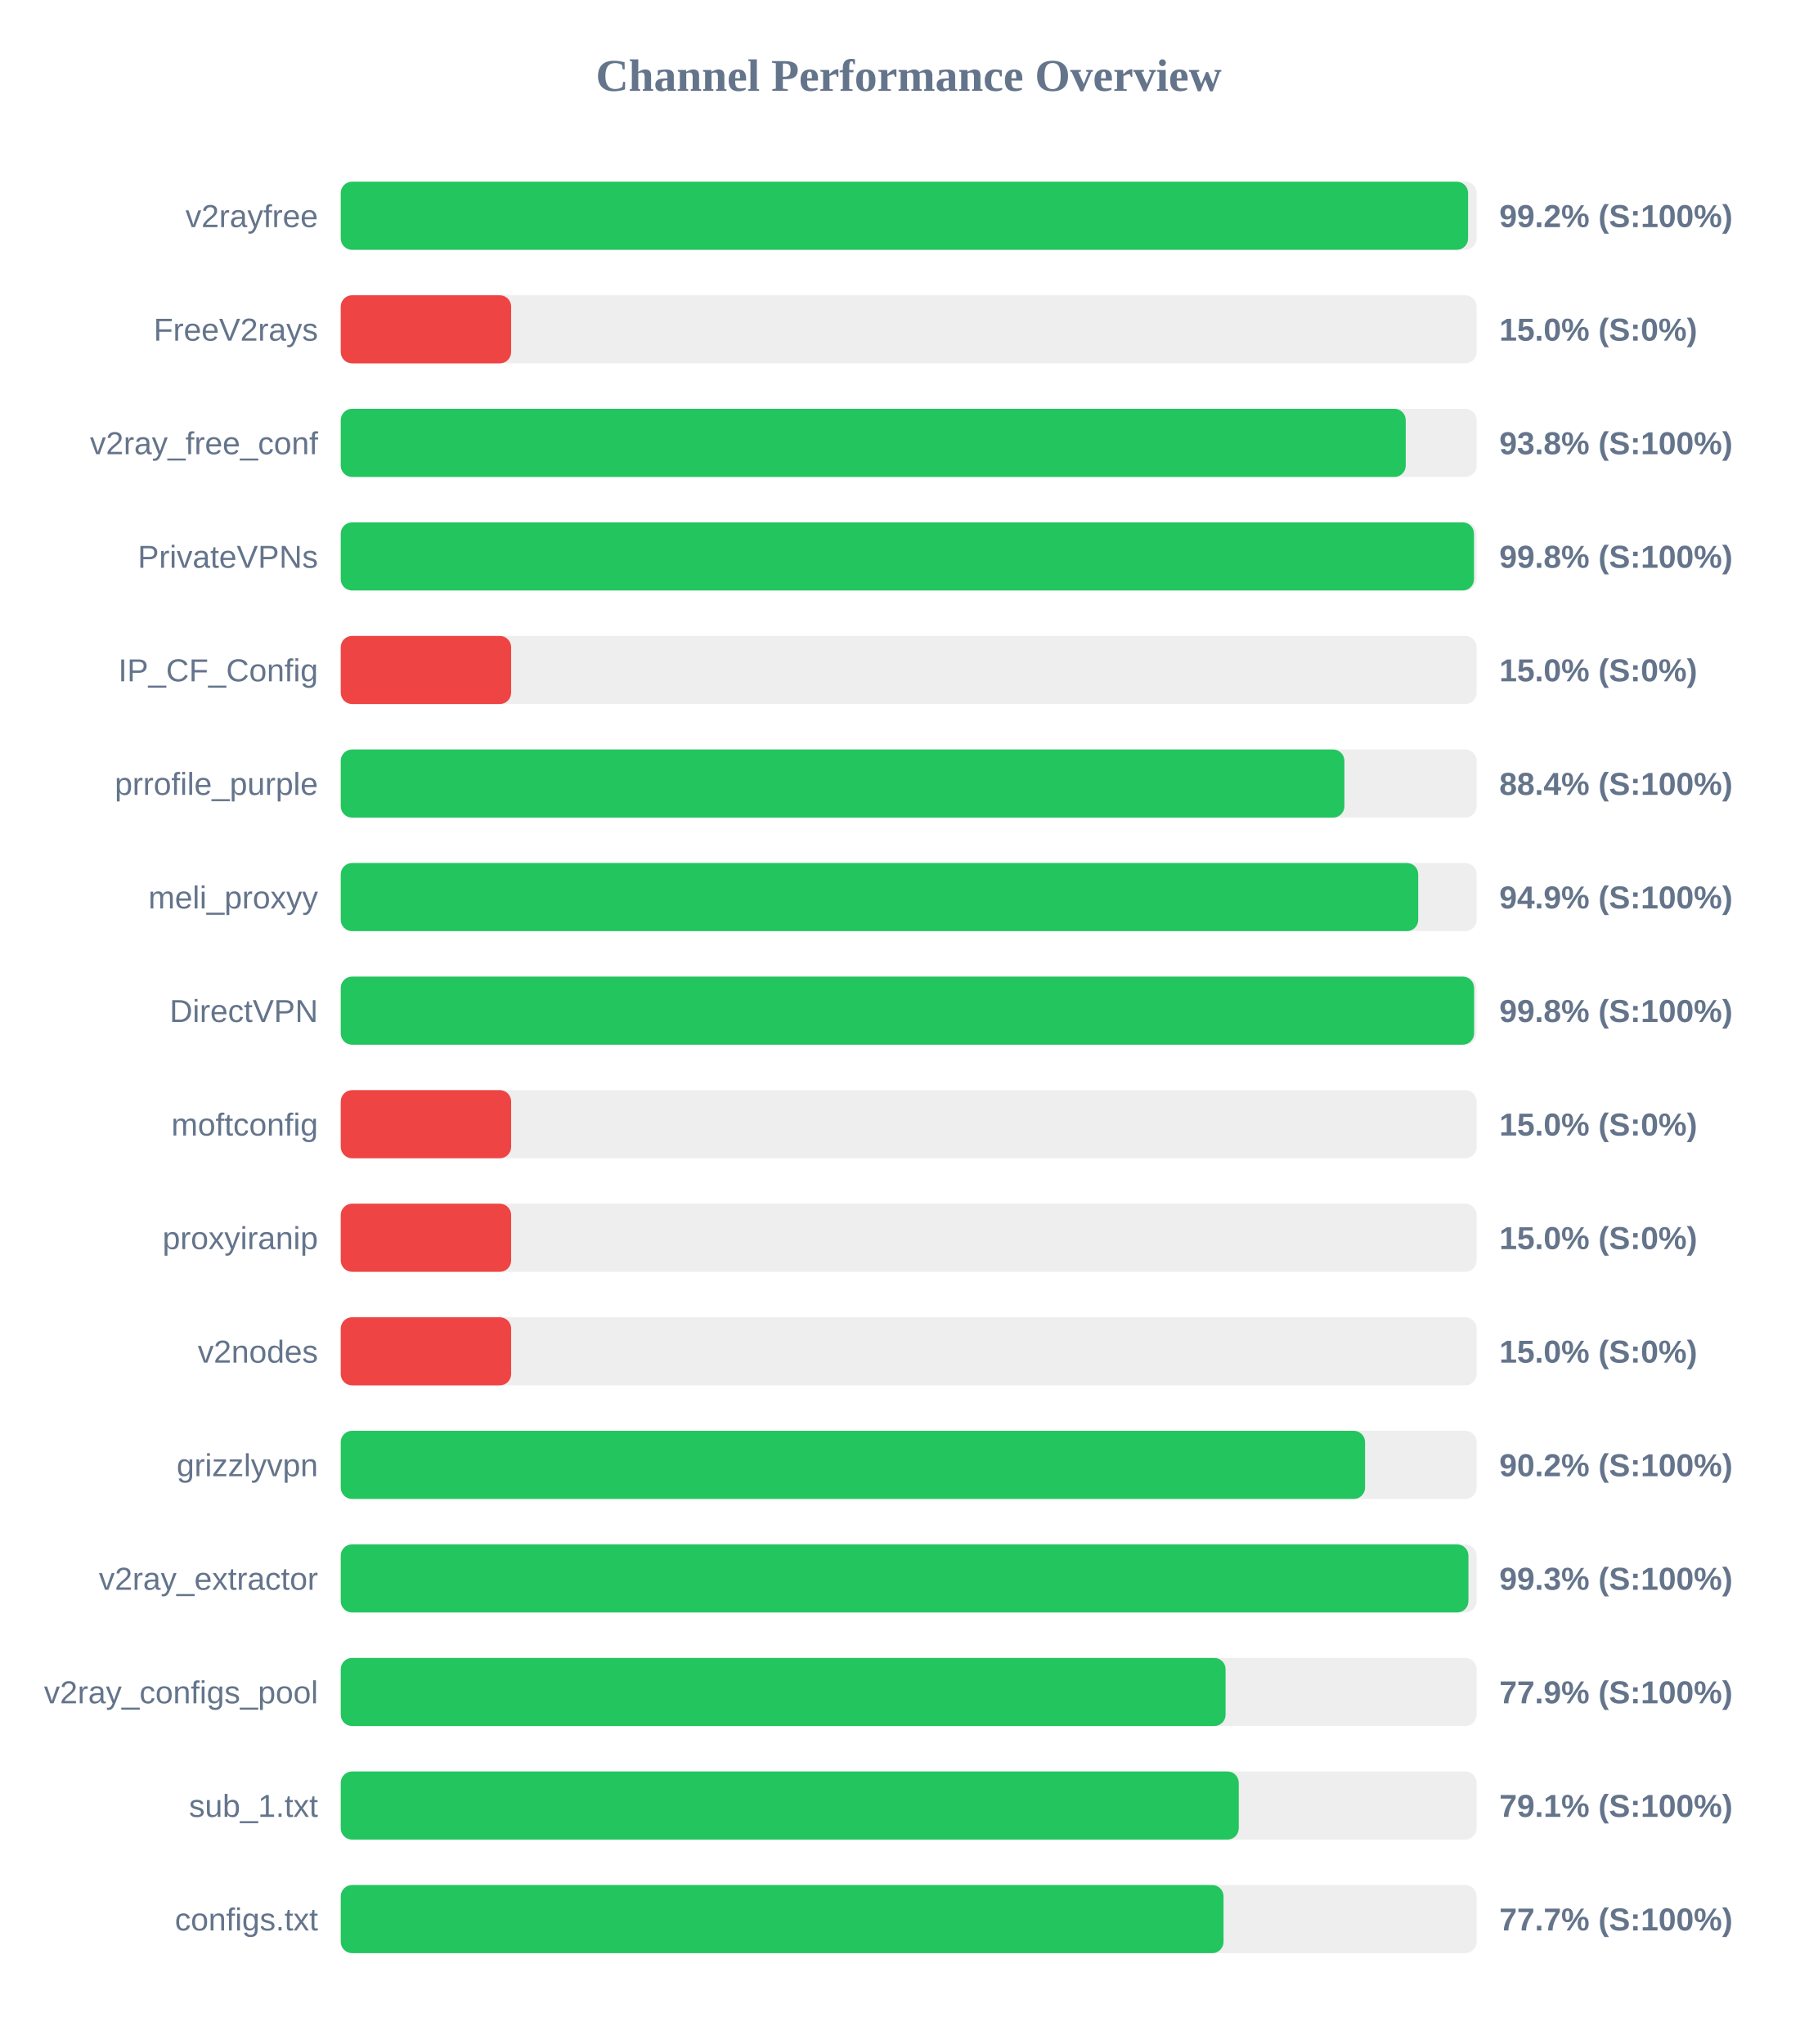
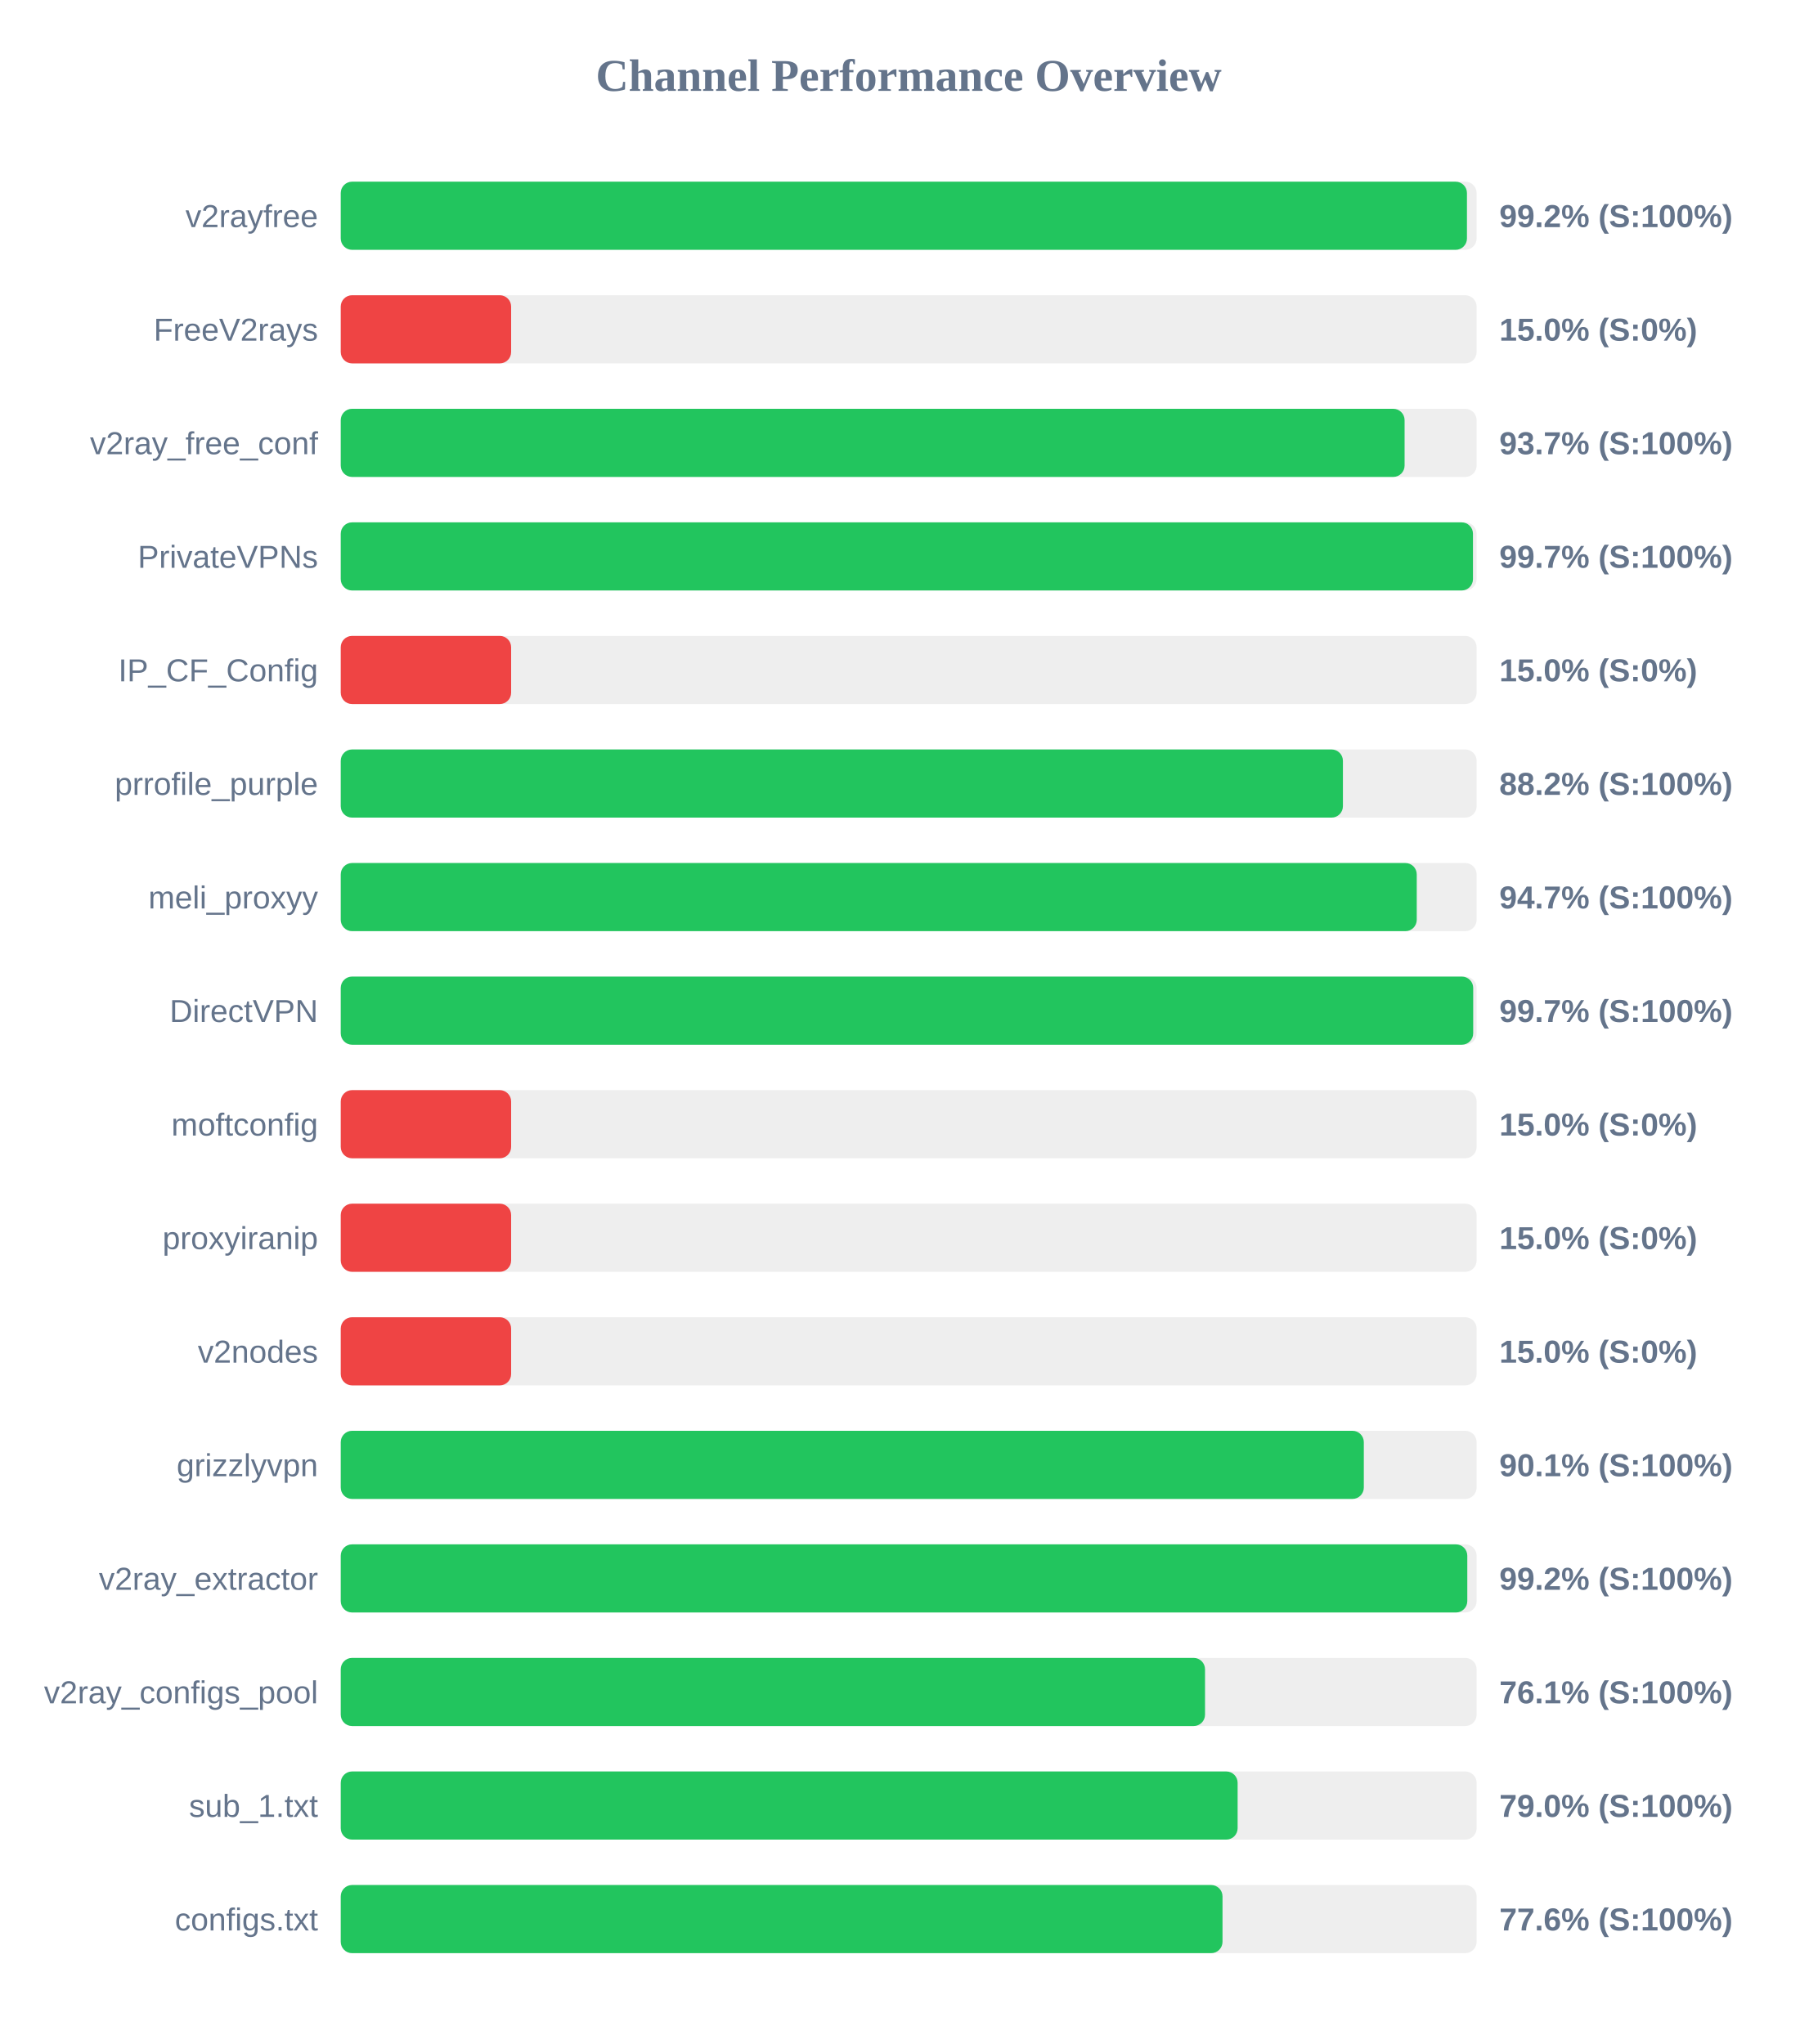
<svg xmlns="http://www.w3.org/2000/svg" width="800" height="900" version="1.1">
  <style>
        .row { font: 14px Arial; fill: #64748b; }
        .score { font: bold 14px Arial; fill: #64748b; }
    </style>
  <text x="400" y="40" text-anchor="middle" font-size="20px" font-weight="bold" fill="#64748b">Channel Performance Overview</text>
  <rect x="150" y="80" width="500" height="30" fill="#eee" rx="5" />
-   <rect x="150" y="80" width="496.25" height="30" fill="#22c55e" rx="5" />
+   <rect x="150" y="80" width="495.75" height="30" fill="#22c55e" rx="5" />
  <text x="140" y="100" text-anchor="end" class="row">v2rayfree</text>
  <text x="660" y="100" text-anchor="start" class="score">99.2% (S:100%)</text>
  <rect x="150" y="130" width="500" height="30" fill="#eee" rx="5" />
  <rect x="150" y="130" width="75.0" height="30" fill="#ef4444" rx="5" />
  <text x="140" y="150" text-anchor="end" class="row">FreeV2rays</text>
  <text x="660" y="150" text-anchor="start" class="score">15.0% (S:0%)</text>
  <rect x="150" y="180" width="500" height="30" fill="#eee" rx="5" />
-   <rect x="150" y="180" width="468.8" height="30" fill="#22c55e" rx="5" />
+   <rect x="150" y="180" width="468.3" height="30" fill="#22c55e" rx="5" />
  <text x="140" y="200" text-anchor="end" class="row">v2ray_free_conf</text>
-   <text x="660" y="200" text-anchor="start" class="score">93.8% (S:100%)</text>
+   <text x="660" y="200" text-anchor="start" class="score">93.7% (S:100%)</text>
  <rect x="150" y="230" width="500" height="30" fill="#eee" rx="5" />
-   <rect x="150" y="230" width="498.85" height="30" fill="#22c55e" rx="5" />
+   <rect x="150" y="230" width="498.4" height="30" fill="#22c55e" rx="5" />
  <text x="140" y="250" text-anchor="end" class="row">PrivateVPNs</text>
-   <text x="660" y="250" text-anchor="start" class="score">99.8% (S:100%)</text>
+   <text x="660" y="250" text-anchor="start" class="score">99.7% (S:100%)</text>
  <rect x="150" y="280" width="500" height="30" fill="#eee" rx="5" />
  <rect x="150" y="280" width="75.0" height="30" fill="#ef4444" rx="5" />
  <text x="140" y="300" text-anchor="end" class="row">IP_CF_Config</text>
  <text x="660" y="300" text-anchor="start" class="score">15.0% (S:0%)</text>
  <rect x="150" y="330" width="500" height="30" fill="#eee" rx="5" />
-   <rect x="150" y="330" width="441.8" height="30" fill="#22c55e" rx="5" />
+   <rect x="150" y="330" width="441.15" height="30" fill="#22c55e" rx="5" />
  <text x="140" y="350" text-anchor="end" class="row">prrofile_purple</text>
-   <text x="660" y="350" text-anchor="start" class="score">88.4% (S:100%)</text>
+   <text x="660" y="350" text-anchor="start" class="score">88.2% (S:100%)</text>
  <rect x="150" y="380" width="500" height="30" fill="#eee" rx="5" />
-   <rect x="150" y="380" width="474.3" height="30" fill="#22c55e" rx="5" />
+   <rect x="150" y="380" width="473.65" height="30" fill="#22c55e" rx="5" />
  <text x="140" y="400" text-anchor="end" class="row">meli_proxyy</text>
-   <text x="660" y="400" text-anchor="start" class="score">94.9% (S:100%)</text>
+   <text x="660" y="400" text-anchor="start" class="score">94.7% (S:100%)</text>
  <rect x="150" y="430" width="500" height="30" fill="#eee" rx="5" />
-   <rect x="150" y="430" width="498.9" height="30" fill="#22c55e" rx="5" />
+   <rect x="150" y="430" width="498.5" height="30" fill="#22c55e" rx="5" />
  <text x="140" y="450" text-anchor="end" class="row">DirectVPN</text>
-   <text x="660" y="450" text-anchor="start" class="score">99.8% (S:100%)</text>
+   <text x="660" y="450" text-anchor="start" class="score">99.7% (S:100%)</text>
  <rect x="150" y="480" width="500" height="30" fill="#eee" rx="5" />
  <rect x="150" y="480" width="75.0" height="30" fill="#ef4444" rx="5" />
  <text x="140" y="500" text-anchor="end" class="row">moftconfig</text>
  <text x="660" y="500" text-anchor="start" class="score">15.0% (S:0%)</text>
  <rect x="150" y="530" width="500" height="30" fill="#eee" rx="5" />
  <rect x="150" y="530" width="75.0" height="30" fill="#ef4444" rx="5" />
  <text x="140" y="550" text-anchor="end" class="row">proxyiranip</text>
  <text x="660" y="550" text-anchor="start" class="score">15.0% (S:0%)</text>
  <rect x="150" y="580" width="500" height="30" fill="#eee" rx="5" />
  <rect x="150" y="580" width="75.0" height="30" fill="#ef4444" rx="5" />
  <text x="140" y="600" text-anchor="end" class="row">v2nodes</text>
  <text x="660" y="600" text-anchor="start" class="score">15.0% (S:0%)</text>
  <rect x="150" y="630" width="500" height="30" fill="#eee" rx="5" />
-   <rect x="150" y="630" width="450.9" height="30" fill="#22c55e" rx="5" />
+   <rect x="150" y="630" width="450.35" height="30" fill="#22c55e" rx="5" />
  <text x="140" y="650" text-anchor="end" class="row">grizzlyvpn</text>
-   <text x="660" y="650" text-anchor="start" class="score">90.2% (S:100%)</text>
+   <text x="660" y="650" text-anchor="start" class="score">90.1% (S:100%)</text>
  <rect x="150" y="680" width="500" height="30" fill="#eee" rx="5" />
-   <rect x="150" y="680" width="496.4" height="30" fill="#22c55e" rx="5" />
+   <rect x="150" y="680" width="495.9" height="30" fill="#22c55e" rx="5" />
  <text x="140" y="700" text-anchor="end" class="row">v2ray_extractor</text>
-   <text x="660" y="700" text-anchor="start" class="score">99.3% (S:100%)</text>
+   <text x="660" y="700" text-anchor="start" class="score">99.2% (S:100%)</text>
  <rect x="150" y="730" width="500" height="30" fill="#eee" rx="5" />
-   <rect x="150" y="730" width="389.5" height="30" fill="#22c55e" rx="5" />
+   <rect x="150" y="730" width="380.45" height="30" fill="#22c55e" rx="5" />
  <text x="140" y="750" text-anchor="end" class="row">v2ray_configs_pool</text>
-   <text x="660" y="750" text-anchor="start" class="score">77.9% (S:100%)</text>
+   <text x="660" y="750" text-anchor="start" class="score">76.1% (S:100%)</text>
  <rect x="150" y="780" width="500" height="30" fill="#eee" rx="5" />
-   <rect x="150" y="780" width="395.3" height="30" fill="#22c55e" rx="5" />
+   <rect x="150" y="780" width="394.8" height="30" fill="#22c55e" rx="5" />
  <text x="140" y="800" text-anchor="end" class="row">sub_1.txt</text>
-   <text x="660" y="800" text-anchor="start" class="score">79.1% (S:100%)</text>
+   <text x="660" y="800" text-anchor="start" class="score">79.0% (S:100%)</text>
  <rect x="150" y="830" width="500" height="30" fill="#eee" rx="5" />
-   <rect x="150" y="830" width="388.6" height="30" fill="#22c55e" rx="5" />
+   <rect x="150" y="830" width="388.15" height="30" fill="#22c55e" rx="5" />
  <text x="140" y="850" text-anchor="end" class="row">configs.txt</text>
-   <text x="660" y="850" text-anchor="start" class="score">77.7% (S:100%)</text>
+   <text x="660" y="850" text-anchor="start" class="score">77.6% (S:100%)</text>
</svg>
